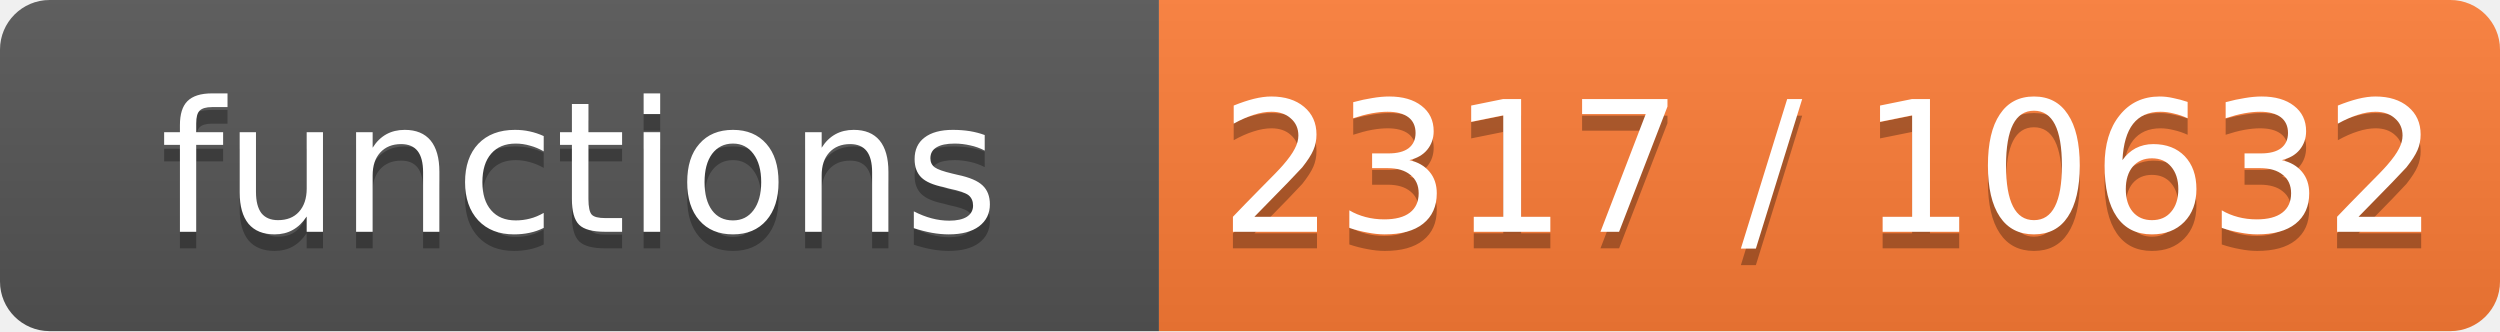
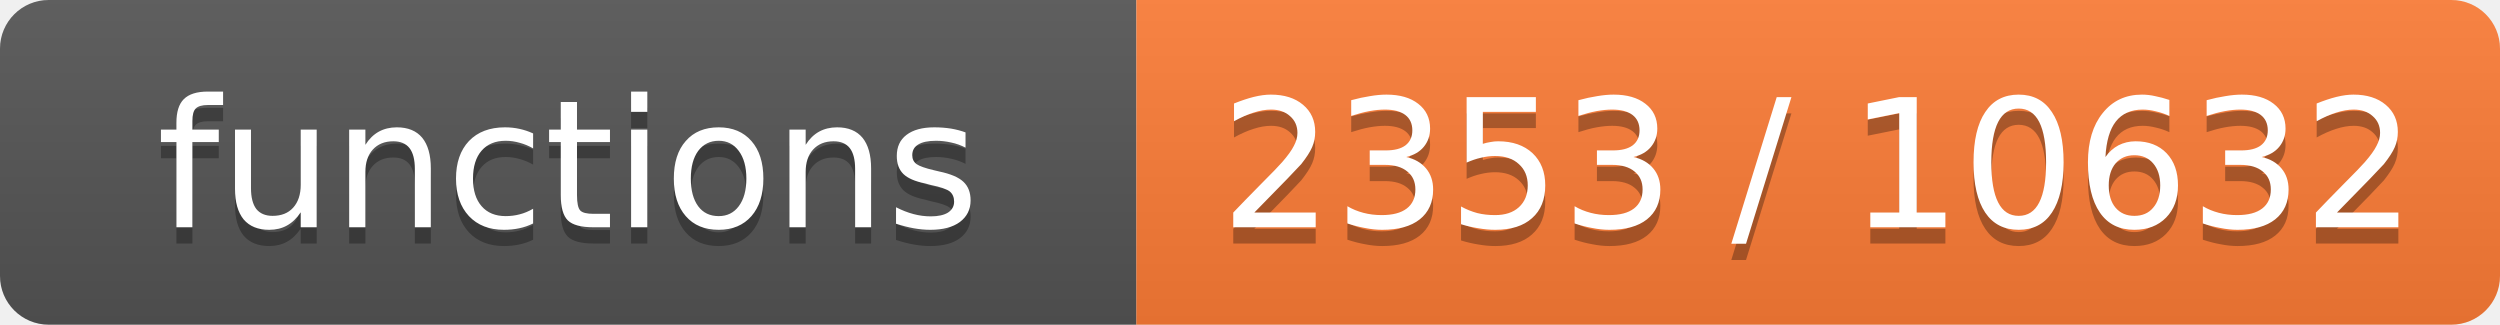
- <svg xmlns="http://www.w3.org/2000/svg" width="151" height="20" role="img" aria-label="functions: 2317 / 10632">
+ <svg xmlns="http://www.w3.org/2000/svg" width="154" height="20" role="img" aria-label="functions: 2353 / 10632">
  <linearGradient id="s" x2="0" y2="100%">
    <stop offset="0" stop-color="#bbb" stop-opacity=".1" />
    <stop offset="1" stop-opacity=".1" />
  </linearGradient>
  <clipPath id="r">
-     <rect width="151" height="20" rx="3" fill="#fff" />
+     <rect width="154" height="20" rx="3" fill="#fff" />
  </clipPath>
  <g clip-path="url(#r)">
    <rect width="70" height="20" fill="#555" />
-     <rect x="70" width="81" height="20" fill="#fe7d37" />
-     <rect width="151" height="20" fill="url(#s)" />
+     <rect x="70" width="84" height="20" fill="#fe7d37" />
+     <rect width="154" height="20" fill="url(#s)" />
  </g>
  <g fill="#fff" text-anchor="middle" font-family="Verdana,Geneva,DejaVu Sans,sans-serif" font-size="11">
    <text x="35.0" y="15" fill="#010101" fill-opacity=".3">functions</text>
    <text x="35.0" y="14">functions</text>
-     <text x="110.5" y="15" fill="#010101" fill-opacity=".3">2317 / 10632</text>
-     <text x="110.5" y="14">2317 / 10632</text>
+     <text x="112.0" y="15" fill="#010101" fill-opacity=".3">2353 / 10632</text>
+     <text x="112.0" y="14">2353 / 10632</text>
  </g>
</svg>
